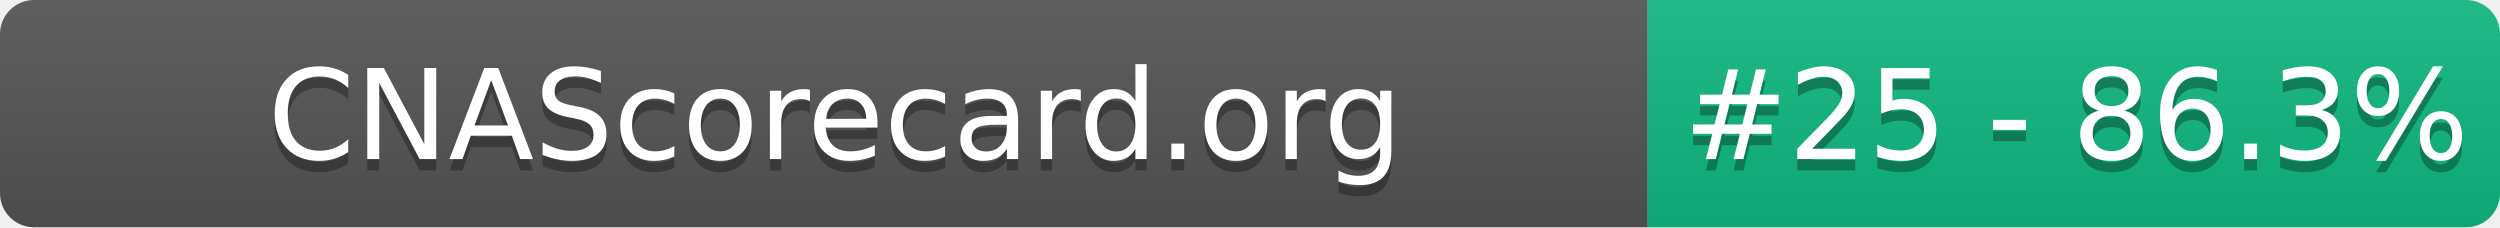
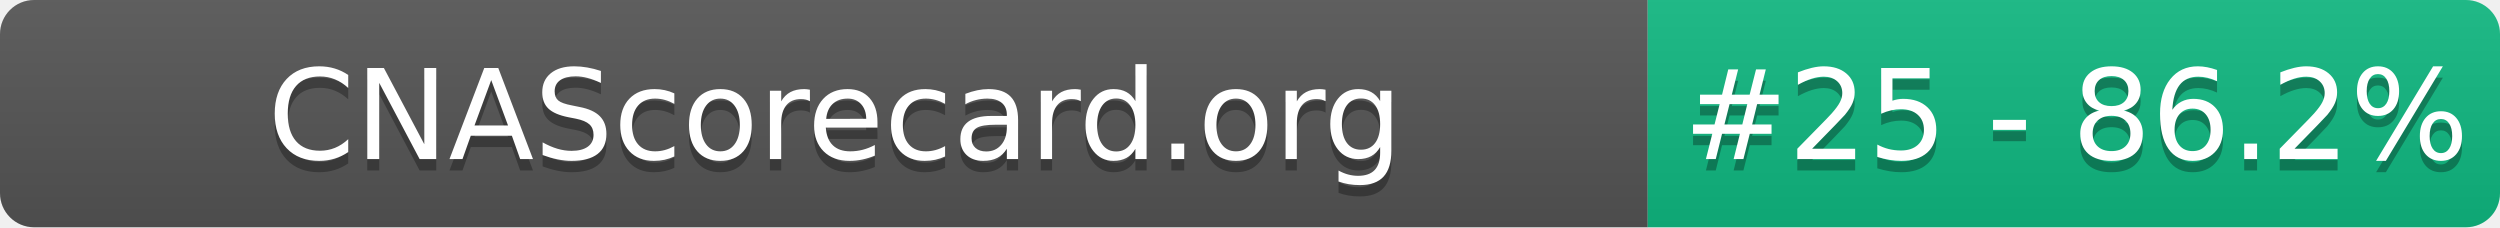
- <svg xmlns="http://www.w3.org/2000/svg" width="220" height="20" role="img" aria-label="CNAScorecard.org: #25 - 86.3%">
+ <svg xmlns="http://www.w3.org/2000/svg" width="220" height="20" role="img" aria-label="CNAScorecard.org: #25 - 86.2%">
  <linearGradient id="s" x2="0" y2="100%">
    <stop offset="0" stop-color="#bbb" stop-opacity=".1" />
    <stop offset="1" stop-opacity=".1" />
  </linearGradient>
  <clipPath id="r">
    <rect width="220" height="20" rx="3" fill="#fff" />
  </clipPath>
  <g clip-path="url(#r)">
    <rect width="145" height="20" fill="#555" />
    <rect x="145" width="75" height="20" fill="#10B981" />
    <rect width="220" height="20" fill="url(#s)" />
  </g>
  <g fill="#fff" text-anchor="middle" font-family="Verdana,Geneva,DejaVu Sans,sans-serif" text-rendering="geometricPrecision" font-size="110">
    <text aria-hidden="true" x="735" y="150" fill="#010101" fill-opacity=".3" transform="scale(.1)" textLength="1350">CNAScorecard.org</text>
    <text x="735" y="140" transform="scale(.1)" fill="#fff" textLength="1350">CNAScorecard.org</text>
-     <text aria-hidden="true" x="1827" y="150" fill="#010101" fill-opacity=".3" transform="scale(.1)" textLength="605">#25 - 86.3%</text>
-     <text x="1827" y="140" transform="scale(.1)" fill="#fff" textLength="605">#25 - 86.3%</text>
+     <text aria-hidden="true" x="1827" y="150" fill="#010101" fill-opacity=".3" transform="scale(.1)" textLength="605">#25 - 86.2%</text>
+     <text x="1827" y="140" transform="scale(.1)" fill="#fff" textLength="605">#25 - 86.2%</text>
  </g>
</svg>
